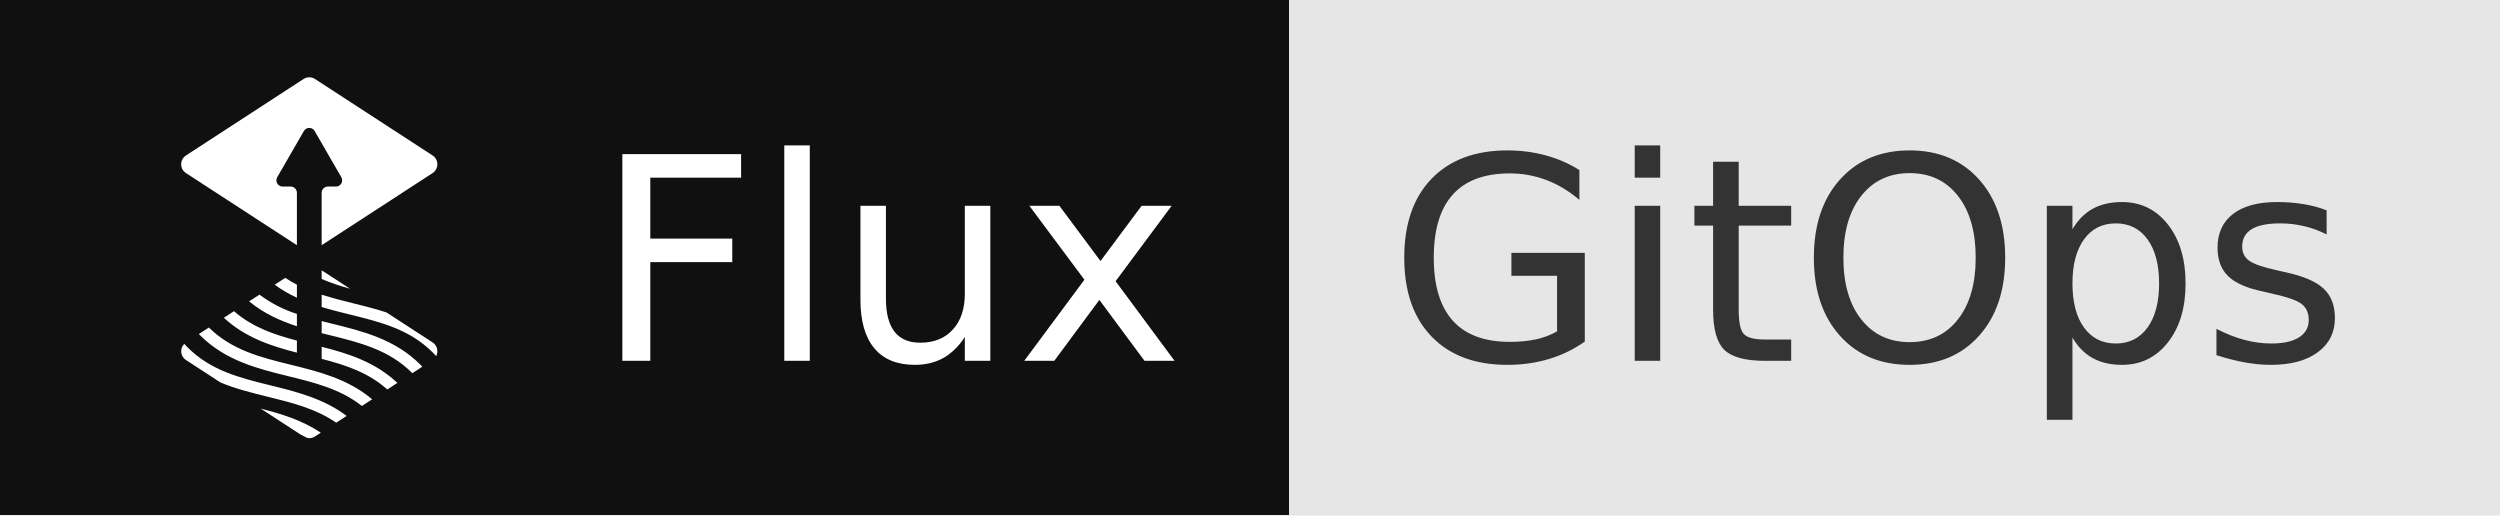
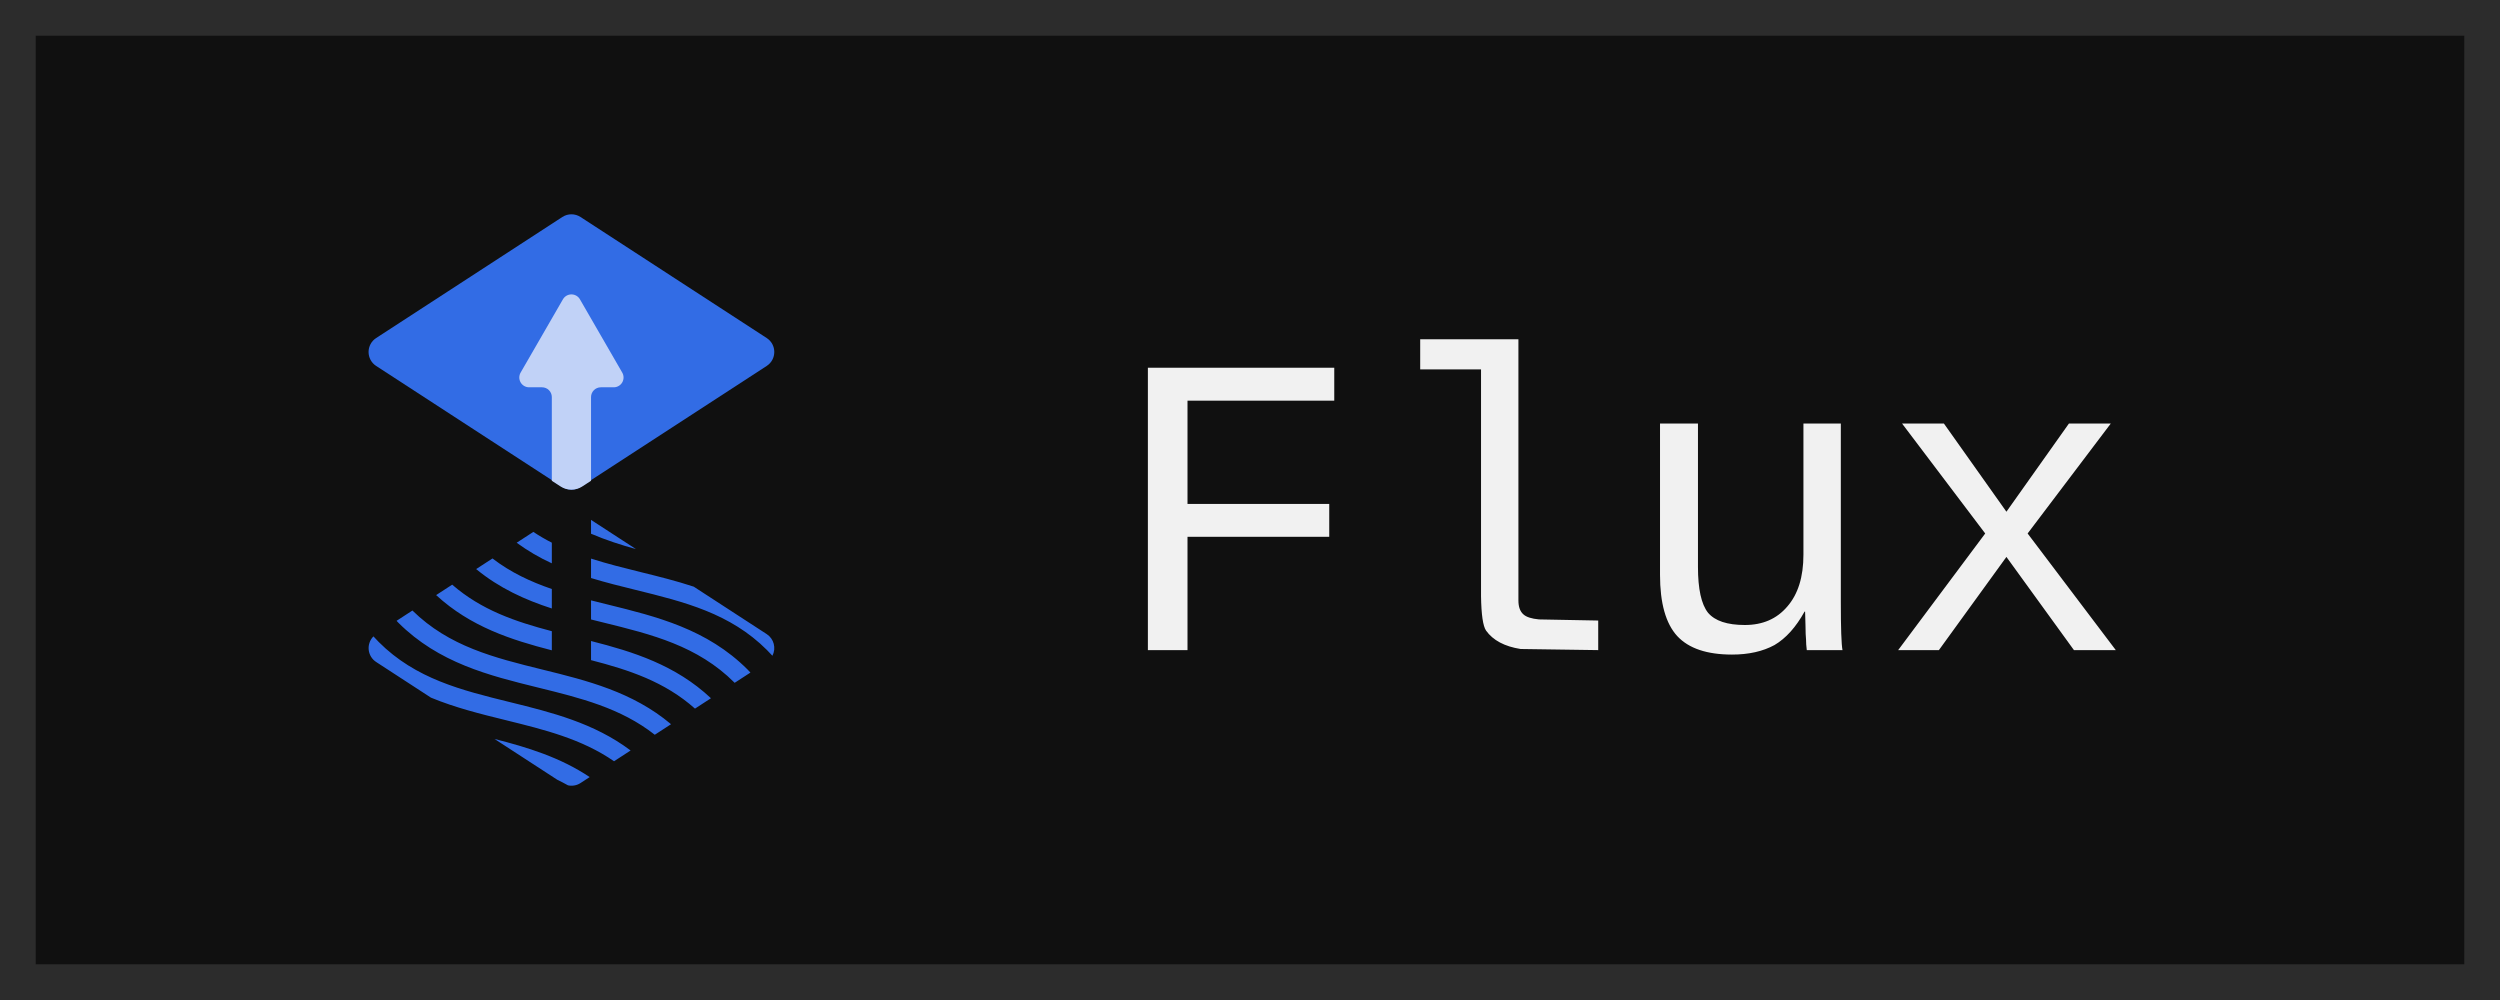
- <svg xmlns="http://www.w3.org/2000/svg" width="97" height="20" role="img" aria-label="Flux: GitOps">
-   <g shape-rendering="crispEdges">
-     <rect width="50" height="20" fill="#101010" />
-     <rect x="50" width="47" height="20" fill="#e6e6e6" />
-   </g>
-   <g fill="#fff" text-anchor="middle" font-family="Verdana,Geneva,DejaVu Sans,sans-serif" text-rendering="geometricPrecision" font-size="110">
-     <svg x="5" y="3" width="14" height="14" viewBox="0 0 24 24">
-       <path d="M11.402 23.747c.154.075.306.154.454.238.181.038.37.004.525-.097l.386-.251c-1.242-.831-2.622-1.251-3.998-1.602l2.633 1.712Zm-7.495-5.783a8.088 8.088 0 0 1-.222-.236.696.696 0 0 0 .112 1.075l2.304 1.498c1.019.422 2.085.686 3.134.944 1.636.403 3.2.79 4.554 1.728l.697-.453c-1.541-1.158-3.327-1.602-5.065-2.03-2.039-.503-3.965-.977-5.514-2.526Zm1.414-1.322-.665.432c.023.024.044.049.068.073 1.702 1.702 3.825 2.225 5.877 2.731 1.778.438 3.469.856 4.9 1.982l.682-.444c-1.612-1.357-3.532-1.834-5.395-2.293-2.019-.497-3.926-.969-5.467-2.481Zm7.502 2.084c1.596.412 3.096.904 4.367 2.036l.67-.436c-1.484-1.396-3.266-1.953-5.037-2.403v.803Zm.698-2.337a64.695 64.695 0 0 1-.698-.174v.802l.512.127c2.039.503 3.965.978 5.514 2.526l.007.009.663-.431c-.041-.042-.079-.086-.121-.128-1.702-1.701-3.824-2.225-5.877-2.731Zm-.698-1.928v.816c.624.19 1.255.347 1.879.501 2.039.502 3.965.977 5.513 2.526.077.077.153.157.226.239a.704.704 0 0 0-.238-.911l-3.064-1.992c-.744-.245-1.502-.433-2.251-.618a31.436 31.436 0 0 1-2.065-.561Zm-1.646 3.049c-1.526-.4-2.96-.888-4.185-1.955l-.674.439c1.439 1.326 3.151 1.88 4.859 2.319v-.803Zm0-1.772a8.543 8.543 0 0 1-2.492-1.283l-.686.446c.975.804 2.061 1.293 3.178 1.655v-.818Zm0-1.946a7.59 7.59 0 0 1-.776-.453l-.701.456c.462.337.957.627 1.477.865v-.868Zm3.533.269-1.887-1.226v.581c.614.257 1.244.473 1.887.645Zm5.493-8.863L12.381.112a.705.705 0 0 0-.762 0L3.797 5.198a.698.698 0 0 0 0 1.171l7.38 4.797V7.678a.414.414 0 0 0-.412-.412h-.543a.413.413 0 0 1-.356-.617l1.777-3.079a.412.412 0 0 1 .714 0l1.777 3.079a.413.413 0 0 1-.356.617h-.543a.414.414 0 0 0-.412.412v3.488l7.38-4.797a.7.7 0 0 0 0-1.171Z" />
-     </svg>
-     <text x="345" y="140" textLength="230" transform="scale(.1)">Flux</text>
-     <text x="725" y="140" textLength="370" transform="scale(.1)" fill="#333">GitOps</text>
-   </g>
+ <svg xmlns="http://www.w3.org/2000/svg" width="70" height="28" viewBox="0 0 70 28" role="img" aria-label="Flux">
+   <rect x=".5" y=".5" width="69" height="27" fill="#101010" stroke="#2c2c2c" />
+   <svg x="8" y="6" width="16" height="16" viewBox="6.96 0 34.08 48">
+     <g fill="none" fill-rule="evenodd">
+       <path fill="#326ce5" d="M7.595 12.738a1.396 1.396 0 0 1 0-2.342L23.239.226a1.4 1.4 0 0 1 1.522 0l15.644 10.17c.847.55.847 1.791 0 2.342l-15.644 10.17a1.4 1.4 0 0 1-1.522 0z" />
+       <path fill="#c1d2f7" d="M26.47 14.533h1.085a.823.823 0 0 0 .713-1.235L24.713 7.14a.824.824 0 0 0-1.426 0l-3.555 6.158a.823.823 0 0 0 .713 1.235h1.085c.455 0 .823.368.823.823v7.03l.728.473a1.68 1.68 0 0 0 1.837 0l.729-.474v-7.029c0-.455.368-.823.823-.823" />
+       <path fill="#326ce5" d="m29.42 28.123-3.774-2.453v1.163c1.232.527 2.498.938 3.774 1.29m-3.773.8v1.632c1.246.38 2.508.693 3.757 1 4.078 1.006 7.93 1.955 11.026 5.053.158.157.305.317.452.477a1.4 1.4 0 0 0-.477-1.82l-6.128-3.984c-1.487-.491-3.003-.867-4.5-1.235-1.413-.349-2.795-.696-4.13-1.123m-3.294-1.339a15 15 0 0 1-1.552-.905l-1.401.911a17 17 0 0 0 2.953 1.73zm4.69 5.195q-.703-.172-1.396-.348v1.604l1.023.254c4.078 1.005 7.93 1.955 11.027 5.052l.015.016 1.325-.861c-.08-.084-.157-.171-.24-.254-3.404-3.404-7.65-4.45-11.754-5.463m-4.69-1.303c-1.772-.607-3.451-1.388-4.984-2.566l-1.372.892c1.951 1.61 4.123 2.586 6.356 3.31zm0 3.544c-3.05-.8-5.918-1.775-8.369-3.909l-1.349.877c2.878 2.652 6.303 3.76 9.718 4.638zm3.294 2.432c3.19.824 6.19 1.809 8.732 4.072l1.341-.872c-2.97-2.791-6.532-3.906-10.073-4.806zm-15.004-4.169-1.331.866q.067.073.136.145c3.404 3.404 7.65 4.45 11.755 5.463 3.555.876 6.938 1.711 9.799 3.963l1.365-.887c-3.224-2.715-7.065-3.668-10.792-4.586-4.037-.996-7.851-1.94-10.932-4.964m-2.828 2.645a14 14 0 0 1-.446-.472 1.393 1.393 0 0 0 .226 2.15l4.606 2.996c2.04.844 4.171 1.371 6.268 1.888 3.273.807 6.4 1.58 9.11 3.456l1.392-.906c-3.08-2.316-6.654-3.203-10.13-4.06-4.077-1.005-7.929-1.954-11.026-5.052m14.989 11.567q.46.223.909.474c.355.075.733.013 1.048-.192l.773-.503c-2.483-1.66-5.245-2.502-7.997-3.203Z" />
+     </g>
+   </svg>
+   <text x="31" y="18.2" font-family="ui-monospace,SFMono-Regular,'SF Mono',Menlo,Consolas,'Liberation Mono',monospace" font-size="12" fill="#f1f1f1" textLength="28.8" lengthAdjust="spacing">Flux</text>
</svg>
